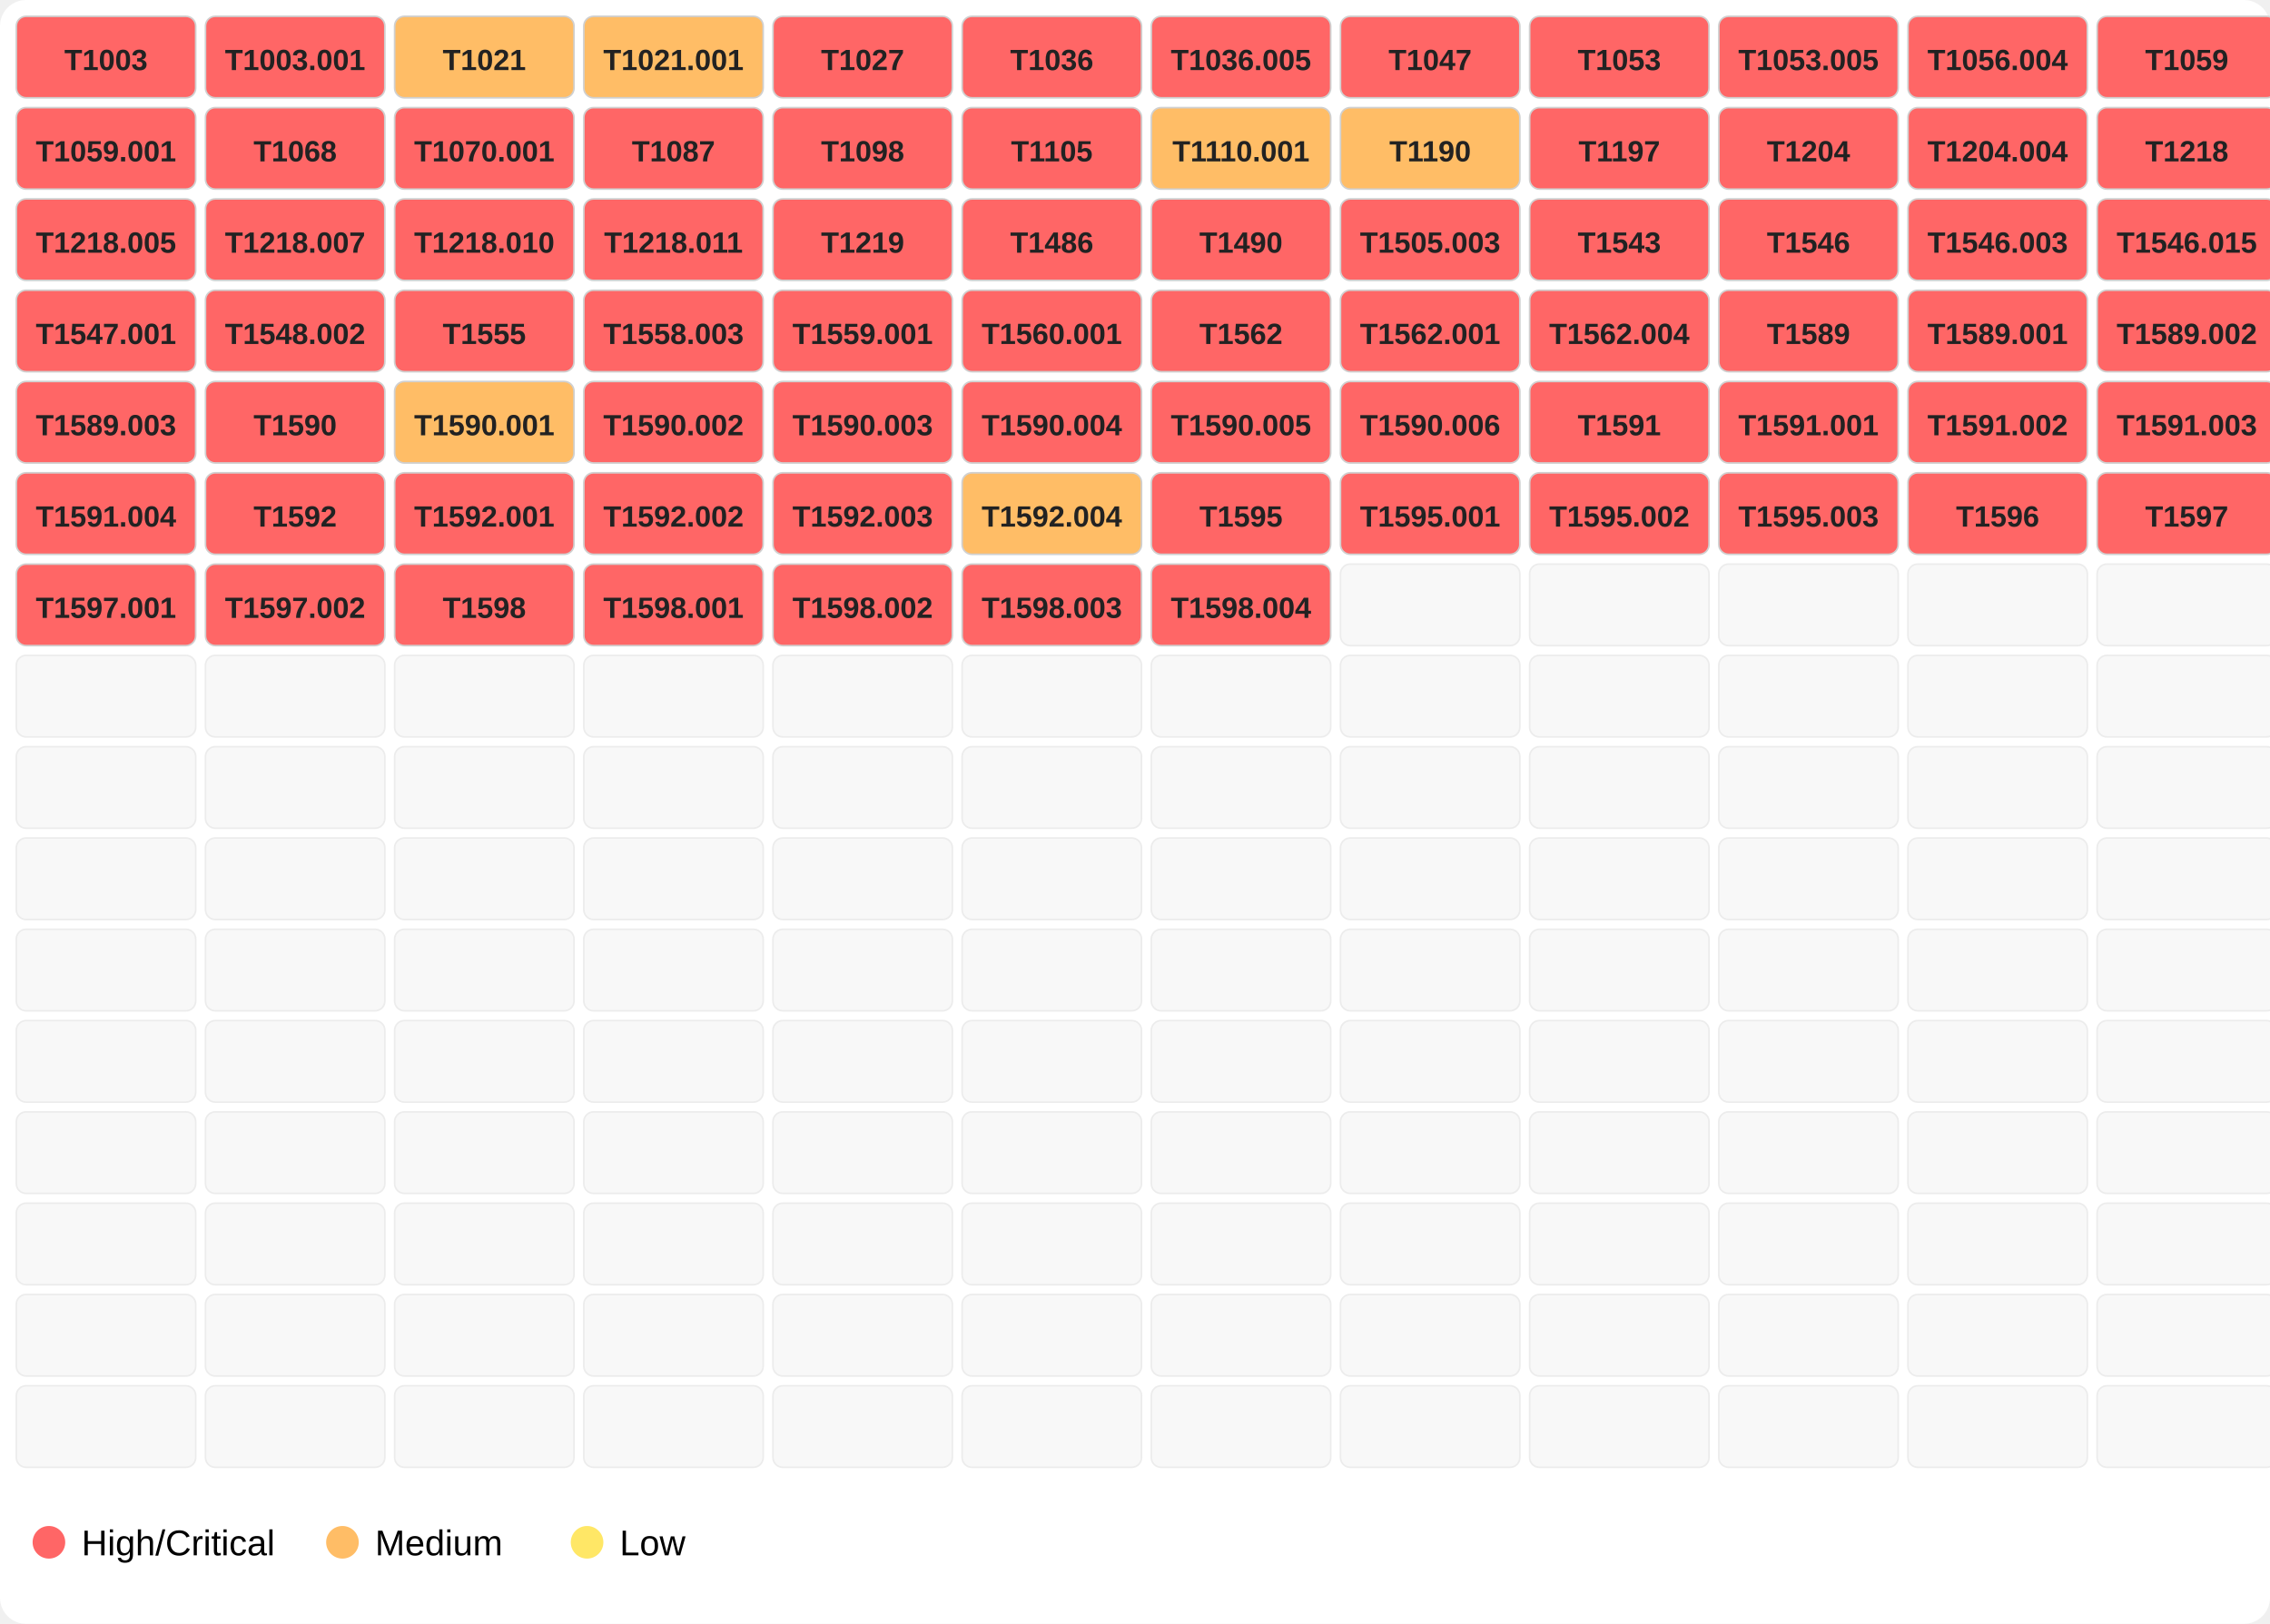
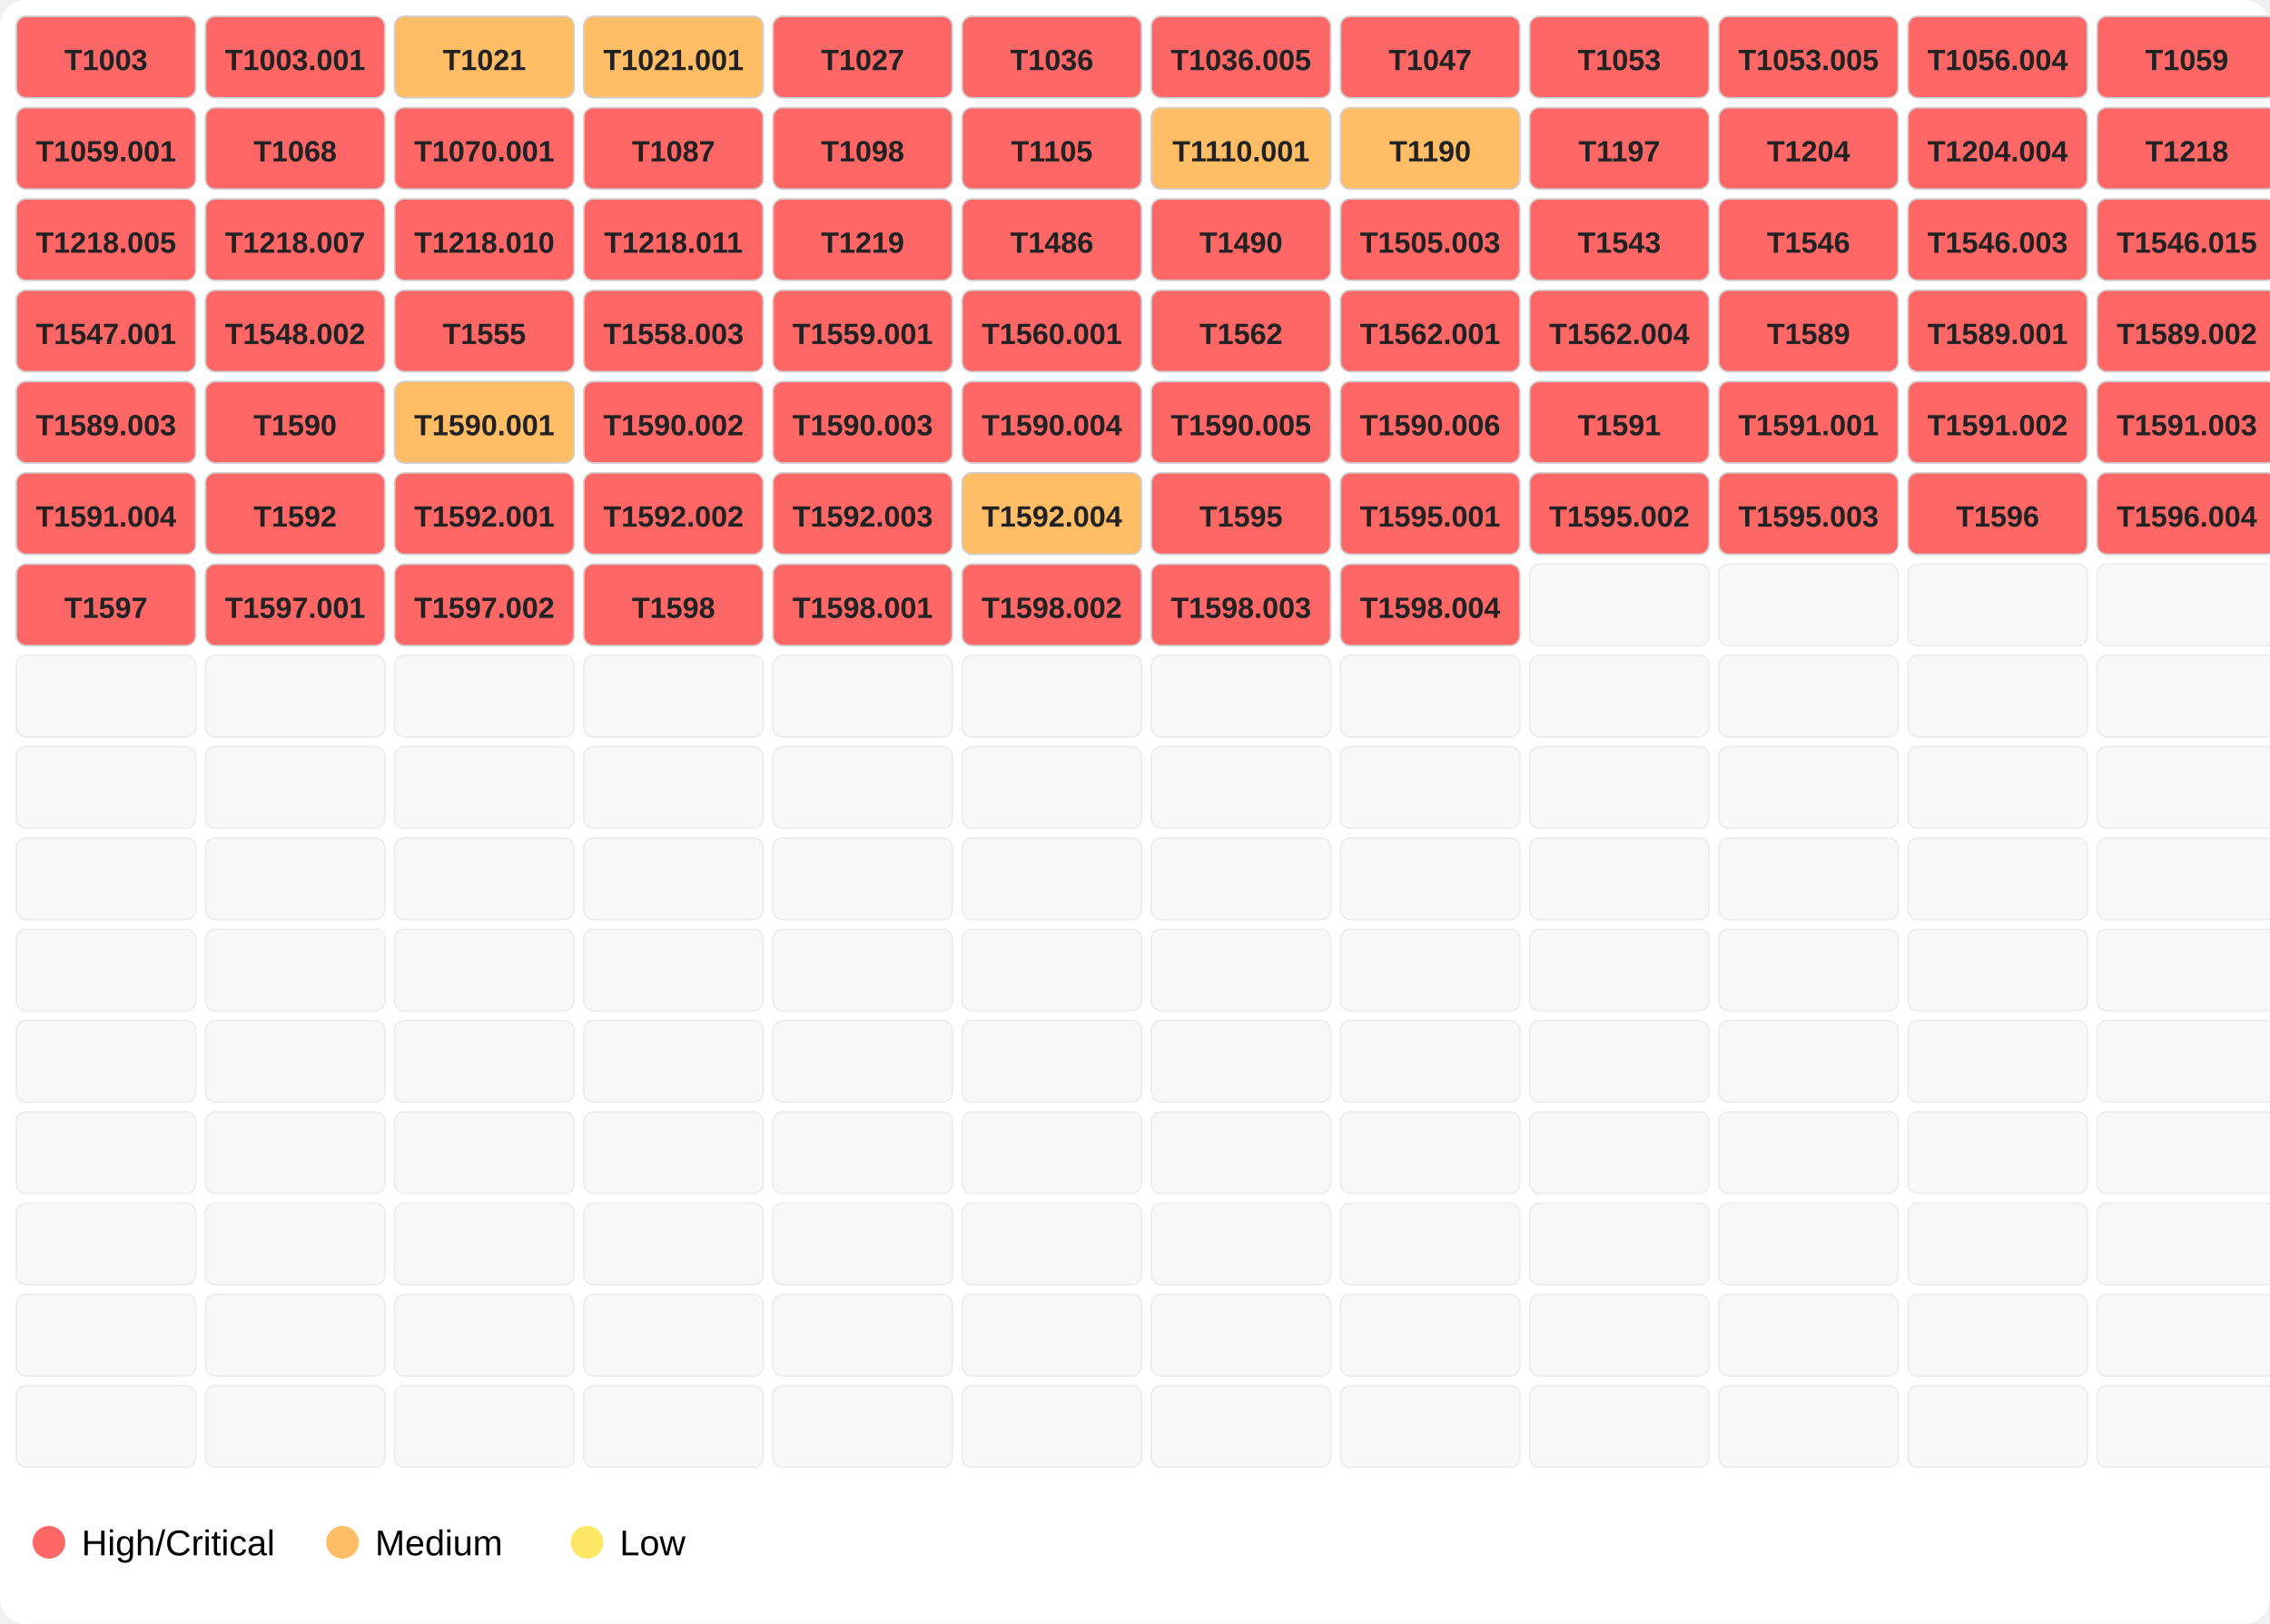
<svg xmlns="http://www.w3.org/2000/svg" width="696" height="498">
  <rect width="100%" height="100%" fill="#ffffff" rx="8" />
  <rect x="5" y="5" width="55" height="25" fill="#ff6666" opacity="1.0" stroke="#d0d0d0" stroke-width="0.5" rx="3" />
  <text x="32.5" y="21.5" font-family="Segoe UI,Arial" font-size="9" text-anchor="middle" font-weight="600" fill="#222">T1003</text>
  <rect x="63" y="5" width="55" height="25" fill="#ff6666" opacity="1.0" stroke="#d0d0d0" stroke-width="0.5" rx="3" />
  <text x="90.5" y="21.5" font-family="Segoe UI,Arial" font-size="9" text-anchor="middle" font-weight="600" fill="#222">T1003.001</text>
  <rect x="121" y="5" width="55" height="25" fill="#ffbd66" opacity="1.0" stroke="#d0d0d0" stroke-width="0.5" rx="3" />
  <text x="148.5" y="21.5" font-family="Segoe UI,Arial" font-size="9" text-anchor="middle" font-weight="600" fill="#222">T1021</text>
  <rect x="179" y="5" width="55" height="25" fill="#ffbd66" opacity="1.0" stroke="#d0d0d0" stroke-width="0.5" rx="3" />
  <text x="206.5" y="21.5" font-family="Segoe UI,Arial" font-size="9" text-anchor="middle" font-weight="600" fill="#222">T1021.001</text>
  <rect x="237" y="5" width="55" height="25" fill="#ff6666" opacity="1.0" stroke="#d0d0d0" stroke-width="0.5" rx="3" />
  <text x="264.5" y="21.5" font-family="Segoe UI,Arial" font-size="9" text-anchor="middle" font-weight="600" fill="#222">T1027</text>
  <rect x="295" y="5" width="55" height="25" fill="#ff6666" opacity="1.0" stroke="#d0d0d0" stroke-width="0.5" rx="3" />
  <text x="322.5" y="21.5" font-family="Segoe UI,Arial" font-size="9" text-anchor="middle" font-weight="600" fill="#222">T1036</text>
  <rect x="353" y="5" width="55" height="25" fill="#ff6666" opacity="1.0" stroke="#d0d0d0" stroke-width="0.5" rx="3" />
  <text x="380.5" y="21.5" font-family="Segoe UI,Arial" font-size="9" text-anchor="middle" font-weight="600" fill="#222">T1036.005</text>
  <rect x="411" y="5" width="55" height="25" fill="#ff6666" opacity="1.0" stroke="#d0d0d0" stroke-width="0.5" rx="3" />
  <text x="438.5" y="21.5" font-family="Segoe UI,Arial" font-size="9" text-anchor="middle" font-weight="600" fill="#222">T1047</text>
  <rect x="469" y="5" width="55" height="25" fill="#ff6666" opacity="1.0" stroke="#d0d0d0" stroke-width="0.5" rx="3" />
  <text x="496.5" y="21.5" font-family="Segoe UI,Arial" font-size="9" text-anchor="middle" font-weight="600" fill="#222">T1053</text>
  <rect x="527" y="5" width="55" height="25" fill="#ff6666" opacity="1.0" stroke="#d0d0d0" stroke-width="0.5" rx="3" />
  <text x="554.5" y="21.5" font-family="Segoe UI,Arial" font-size="9" text-anchor="middle" font-weight="600" fill="#222">T1053.005</text>
  <rect x="585" y="5" width="55" height="25" fill="#ff6666" opacity="1.0" stroke="#d0d0d0" stroke-width="0.5" rx="3" />
  <text x="612.5" y="21.5" font-family="Segoe UI,Arial" font-size="9" text-anchor="middle" font-weight="600" fill="#222">T1056.004</text>
  <rect x="643" y="5" width="55" height="25" fill="#ff6666" opacity="1.0" stroke="#d0d0d0" stroke-width="0.5" rx="3" />
  <text x="670.5" y="21.5" font-family="Segoe UI,Arial" font-size="9" text-anchor="middle" font-weight="600" fill="#222">T1059</text>
  <rect x="5" y="33" width="55" height="25" fill="#ff6666" opacity="1.0" stroke="#d0d0d0" stroke-width="0.5" rx="3" />
  <text x="32.5" y="49.5" font-family="Segoe UI,Arial" font-size="9" text-anchor="middle" font-weight="600" fill="#222">T1059.001</text>
  <rect x="63" y="33" width="55" height="25" fill="#ff6666" opacity="1.0" stroke="#d0d0d0" stroke-width="0.5" rx="3" />
  <text x="90.5" y="49.5" font-family="Segoe UI,Arial" font-size="9" text-anchor="middle" font-weight="600" fill="#222">T1068</text>
  <rect x="121" y="33" width="55" height="25" fill="#ff6666" opacity="1.0" stroke="#d0d0d0" stroke-width="0.5" rx="3" />
  <text x="148.5" y="49.5" font-family="Segoe UI,Arial" font-size="9" text-anchor="middle" font-weight="600" fill="#222">T1070.001</text>
  <rect x="179" y="33" width="55" height="25" fill="#ff6666" opacity="1.0" stroke="#d0d0d0" stroke-width="0.5" rx="3" />
  <text x="206.5" y="49.5" font-family="Segoe UI,Arial" font-size="9" text-anchor="middle" font-weight="600" fill="#222">T1087</text>
  <rect x="237" y="33" width="55" height="25" fill="#ff6666" opacity="1.0" stroke="#d0d0d0" stroke-width="0.5" rx="3" />
  <text x="264.5" y="49.5" font-family="Segoe UI,Arial" font-size="9" text-anchor="middle" font-weight="600" fill="#222">T1098</text>
  <rect x="295" y="33" width="55" height="25" fill="#ff6666" opacity="1.0" stroke="#d0d0d0" stroke-width="0.5" rx="3" />
  <text x="322.5" y="49.5" font-family="Segoe UI,Arial" font-size="9" text-anchor="middle" font-weight="600" fill="#222">T1105</text>
  <rect x="353" y="33" width="55" height="25" fill="#ffbd66" opacity="1.0" stroke="#d0d0d0" stroke-width="0.5" rx="3" />
  <text x="380.5" y="49.5" font-family="Segoe UI,Arial" font-size="9" text-anchor="middle" font-weight="600" fill="#222">T1110.001</text>
  <rect x="411" y="33" width="55" height="25" fill="#ffbd66" opacity="1.0" stroke="#d0d0d0" stroke-width="0.5" rx="3" />
  <text x="438.5" y="49.5" font-family="Segoe UI,Arial" font-size="9" text-anchor="middle" font-weight="600" fill="#222">T1190</text>
  <rect x="469" y="33" width="55" height="25" fill="#ff6666" opacity="1.0" stroke="#d0d0d0" stroke-width="0.5" rx="3" />
  <text x="496.5" y="49.5" font-family="Segoe UI,Arial" font-size="9" text-anchor="middle" font-weight="600" fill="#222">T1197</text>
  <rect x="527" y="33" width="55" height="25" fill="#ff6666" opacity="1.0" stroke="#d0d0d0" stroke-width="0.5" rx="3" />
  <text x="554.5" y="49.5" font-family="Segoe UI,Arial" font-size="9" text-anchor="middle" font-weight="600" fill="#222">T1204</text>
  <rect x="585" y="33" width="55" height="25" fill="#ff6666" opacity="1.0" stroke="#d0d0d0" stroke-width="0.5" rx="3" />
  <text x="612.5" y="49.5" font-family="Segoe UI,Arial" font-size="9" text-anchor="middle" font-weight="600" fill="#222">T1204.004</text>
  <rect x="643" y="33" width="55" height="25" fill="#ff6666" opacity="1.0" stroke="#d0d0d0" stroke-width="0.5" rx="3" />
  <text x="670.5" y="49.5" font-family="Segoe UI,Arial" font-size="9" text-anchor="middle" font-weight="600" fill="#222">T1218</text>
  <rect x="5" y="61" width="55" height="25" fill="#ff6666" opacity="1.0" stroke="#d0d0d0" stroke-width="0.5" rx="3" />
  <text x="32.5" y="77.5" font-family="Segoe UI,Arial" font-size="9" text-anchor="middle" font-weight="600" fill="#222">T1218.005</text>
  <rect x="63" y="61" width="55" height="25" fill="#ff6666" opacity="1.0" stroke="#d0d0d0" stroke-width="0.5" rx="3" />
  <text x="90.5" y="77.5" font-family="Segoe UI,Arial" font-size="9" text-anchor="middle" font-weight="600" fill="#222">T1218.007</text>
  <rect x="121" y="61" width="55" height="25" fill="#ff6666" opacity="1.0" stroke="#d0d0d0" stroke-width="0.5" rx="3" />
  <text x="148.5" y="77.5" font-family="Segoe UI,Arial" font-size="9" text-anchor="middle" font-weight="600" fill="#222">T1218.010</text>
  <rect x="179" y="61" width="55" height="25" fill="#ff6666" opacity="1.0" stroke="#d0d0d0" stroke-width="0.5" rx="3" />
  <text x="206.5" y="77.5" font-family="Segoe UI,Arial" font-size="9" text-anchor="middle" font-weight="600" fill="#222">T1218.011</text>
  <rect x="237" y="61" width="55" height="25" fill="#ff6666" opacity="1.0" stroke="#d0d0d0" stroke-width="0.5" rx="3" />
  <text x="264.5" y="77.5" font-family="Segoe UI,Arial" font-size="9" text-anchor="middle" font-weight="600" fill="#222">T1219</text>
  <rect x="295" y="61" width="55" height="25" fill="#ff6666" opacity="1.0" stroke="#d0d0d0" stroke-width="0.5" rx="3" />
  <text x="322.5" y="77.5" font-family="Segoe UI,Arial" font-size="9" text-anchor="middle" font-weight="600" fill="#222">T1486</text>
  <rect x="353" y="61" width="55" height="25" fill="#ff6666" opacity="1.0" stroke="#d0d0d0" stroke-width="0.5" rx="3" />
  <text x="380.5" y="77.5" font-family="Segoe UI,Arial" font-size="9" text-anchor="middle" font-weight="600" fill="#222">T1490</text>
  <rect x="411" y="61" width="55" height="25" fill="#ff6666" opacity="1.0" stroke="#d0d0d0" stroke-width="0.5" rx="3" />
  <text x="438.5" y="77.5" font-family="Segoe UI,Arial" font-size="9" text-anchor="middle" font-weight="600" fill="#222">T1505.003</text>
  <rect x="469" y="61" width="55" height="25" fill="#ff6666" opacity="1.0" stroke="#d0d0d0" stroke-width="0.5" rx="3" />
  <text x="496.5" y="77.5" font-family="Segoe UI,Arial" font-size="9" text-anchor="middle" font-weight="600" fill="#222">T1543</text>
  <rect x="527" y="61" width="55" height="25" fill="#ff6666" opacity="1.0" stroke="#d0d0d0" stroke-width="0.5" rx="3" />
  <text x="554.5" y="77.5" font-family="Segoe UI,Arial" font-size="9" text-anchor="middle" font-weight="600" fill="#222">T1546</text>
  <rect x="585" y="61" width="55" height="25" fill="#ff6666" opacity="1.0" stroke="#d0d0d0" stroke-width="0.5" rx="3" />
  <text x="612.5" y="77.5" font-family="Segoe UI,Arial" font-size="9" text-anchor="middle" font-weight="600" fill="#222">T1546.003</text>
  <rect x="643" y="61" width="55" height="25" fill="#ff6666" opacity="1.0" stroke="#d0d0d0" stroke-width="0.5" rx="3" />
  <text x="670.5" y="77.5" font-family="Segoe UI,Arial" font-size="9" text-anchor="middle" font-weight="600" fill="#222">T1546.015</text>
  <rect x="5" y="89" width="55" height="25" fill="#ff6666" opacity="1.0" stroke="#d0d0d0" stroke-width="0.5" rx="3" />
  <text x="32.5" y="105.5" font-family="Segoe UI,Arial" font-size="9" text-anchor="middle" font-weight="600" fill="#222">T1547.001</text>
  <rect x="63" y="89" width="55" height="25" fill="#ff6666" opacity="1.0" stroke="#d0d0d0" stroke-width="0.5" rx="3" />
  <text x="90.5" y="105.5" font-family="Segoe UI,Arial" font-size="9" text-anchor="middle" font-weight="600" fill="#222">T1548.002</text>
  <rect x="121" y="89" width="55" height="25" fill="#ff6666" opacity="1.0" stroke="#d0d0d0" stroke-width="0.5" rx="3" />
  <text x="148.5" y="105.5" font-family="Segoe UI,Arial" font-size="9" text-anchor="middle" font-weight="600" fill="#222">T1555</text>
  <rect x="179" y="89" width="55" height="25" fill="#ff6666" opacity="1.0" stroke="#d0d0d0" stroke-width="0.5" rx="3" />
  <text x="206.5" y="105.5" font-family="Segoe UI,Arial" font-size="9" text-anchor="middle" font-weight="600" fill="#222">T1558.003</text>
  <rect x="237" y="89" width="55" height="25" fill="#ff6666" opacity="1.0" stroke="#d0d0d0" stroke-width="0.5" rx="3" />
  <text x="264.5" y="105.5" font-family="Segoe UI,Arial" font-size="9" text-anchor="middle" font-weight="600" fill="#222">T1559.001</text>
  <rect x="295" y="89" width="55" height="25" fill="#ff6666" opacity="1.0" stroke="#d0d0d0" stroke-width="0.5" rx="3" />
  <text x="322.5" y="105.5" font-family="Segoe UI,Arial" font-size="9" text-anchor="middle" font-weight="600" fill="#222">T1560.001</text>
  <rect x="353" y="89" width="55" height="25" fill="#ff6666" opacity="1.0" stroke="#d0d0d0" stroke-width="0.5" rx="3" />
  <text x="380.5" y="105.5" font-family="Segoe UI,Arial" font-size="9" text-anchor="middle" font-weight="600" fill="#222">T1562</text>
  <rect x="411" y="89" width="55" height="25" fill="#ff6666" opacity="1.0" stroke="#d0d0d0" stroke-width="0.5" rx="3" />
  <text x="438.5" y="105.5" font-family="Segoe UI,Arial" font-size="9" text-anchor="middle" font-weight="600" fill="#222">T1562.001</text>
  <rect x="469" y="89" width="55" height="25" fill="#ff6666" opacity="1.0" stroke="#d0d0d0" stroke-width="0.5" rx="3" />
  <text x="496.5" y="105.5" font-family="Segoe UI,Arial" font-size="9" text-anchor="middle" font-weight="600" fill="#222">T1562.004</text>
  <rect x="527" y="89" width="55" height="25" fill="#ff6666" opacity="1.0" stroke="#d0d0d0" stroke-width="0.5" rx="3" />
  <text x="554.5" y="105.5" font-family="Segoe UI,Arial" font-size="9" text-anchor="middle" font-weight="600" fill="#222">T1589</text>
  <rect x="585" y="89" width="55" height="25" fill="#ff6666" opacity="1.0" stroke="#d0d0d0" stroke-width="0.5" rx="3" />
  <text x="612.5" y="105.5" font-family="Segoe UI,Arial" font-size="9" text-anchor="middle" font-weight="600" fill="#222">T1589.001</text>
  <rect x="643" y="89" width="55" height="25" fill="#ff6666" opacity="1.0" stroke="#d0d0d0" stroke-width="0.5" rx="3" />
  <text x="670.5" y="105.5" font-family="Segoe UI,Arial" font-size="9" text-anchor="middle" font-weight="600" fill="#222">T1589.002</text>
  <rect x="5" y="117" width="55" height="25" fill="#ff6666" opacity="1.0" stroke="#d0d0d0" stroke-width="0.5" rx="3" />
  <text x="32.5" y="133.5" font-family="Segoe UI,Arial" font-size="9" text-anchor="middle" font-weight="600" fill="#222">T1589.003</text>
  <rect x="63" y="117" width="55" height="25" fill="#ff6666" opacity="1.0" stroke="#d0d0d0" stroke-width="0.5" rx="3" />
  <text x="90.5" y="133.5" font-family="Segoe UI,Arial" font-size="9" text-anchor="middle" font-weight="600" fill="#222">T1590</text>
  <rect x="121" y="117" width="55" height="25" fill="#ffbd66" opacity="1.0" stroke="#d0d0d0" stroke-width="0.5" rx="3" />
  <text x="148.5" y="133.5" font-family="Segoe UI,Arial" font-size="9" text-anchor="middle" font-weight="600" fill="#222">T1590.001</text>
  <rect x="179" y="117" width="55" height="25" fill="#ff6666" opacity="1.0" stroke="#d0d0d0" stroke-width="0.5" rx="3" />
  <text x="206.5" y="133.5" font-family="Segoe UI,Arial" font-size="9" text-anchor="middle" font-weight="600" fill="#222">T1590.002</text>
  <rect x="237" y="117" width="55" height="25" fill="#ff6666" opacity="1.0" stroke="#d0d0d0" stroke-width="0.5" rx="3" />
  <text x="264.5" y="133.5" font-family="Segoe UI,Arial" font-size="9" text-anchor="middle" font-weight="600" fill="#222">T1590.003</text>
  <rect x="295" y="117" width="55" height="25" fill="#ff6666" opacity="1.0" stroke="#d0d0d0" stroke-width="0.5" rx="3" />
  <text x="322.5" y="133.5" font-family="Segoe UI,Arial" font-size="9" text-anchor="middle" font-weight="600" fill="#222">T1590.004</text>
  <rect x="353" y="117" width="55" height="25" fill="#ff6666" opacity="1.0" stroke="#d0d0d0" stroke-width="0.5" rx="3" />
  <text x="380.5" y="133.5" font-family="Segoe UI,Arial" font-size="9" text-anchor="middle" font-weight="600" fill="#222">T1590.005</text>
  <rect x="411" y="117" width="55" height="25" fill="#ff6666" opacity="1.0" stroke="#d0d0d0" stroke-width="0.5" rx="3" />
  <text x="438.5" y="133.5" font-family="Segoe UI,Arial" font-size="9" text-anchor="middle" font-weight="600" fill="#222">T1590.006</text>
  <rect x="469" y="117" width="55" height="25" fill="#ff6666" opacity="1.0" stroke="#d0d0d0" stroke-width="0.5" rx="3" />
  <text x="496.5" y="133.5" font-family="Segoe UI,Arial" font-size="9" text-anchor="middle" font-weight="600" fill="#222">T1591</text>
  <rect x="527" y="117" width="55" height="25" fill="#ff6666" opacity="1.0" stroke="#d0d0d0" stroke-width="0.5" rx="3" />
  <text x="554.5" y="133.5" font-family="Segoe UI,Arial" font-size="9" text-anchor="middle" font-weight="600" fill="#222">T1591.001</text>
  <rect x="585" y="117" width="55" height="25" fill="#ff6666" opacity="1.0" stroke="#d0d0d0" stroke-width="0.5" rx="3" />
  <text x="612.5" y="133.5" font-family="Segoe UI,Arial" font-size="9" text-anchor="middle" font-weight="600" fill="#222">T1591.002</text>
  <rect x="643" y="117" width="55" height="25" fill="#ff6666" opacity="1.0" stroke="#d0d0d0" stroke-width="0.5" rx="3" />
  <text x="670.5" y="133.5" font-family="Segoe UI,Arial" font-size="9" text-anchor="middle" font-weight="600" fill="#222">T1591.003</text>
  <rect x="5" y="145" width="55" height="25" fill="#ff6666" opacity="1.0" stroke="#d0d0d0" stroke-width="0.5" rx="3" />
  <text x="32.5" y="161.5" font-family="Segoe UI,Arial" font-size="9" text-anchor="middle" font-weight="600" fill="#222">T1591.004</text>
  <rect x="63" y="145" width="55" height="25" fill="#ff6666" opacity="1.0" stroke="#d0d0d0" stroke-width="0.5" rx="3" />
  <text x="90.5" y="161.5" font-family="Segoe UI,Arial" font-size="9" text-anchor="middle" font-weight="600" fill="#222">T1592</text>
  <rect x="121" y="145" width="55" height="25" fill="#ff6666" opacity="1.0" stroke="#d0d0d0" stroke-width="0.5" rx="3" />
  <text x="148.5" y="161.5" font-family="Segoe UI,Arial" font-size="9" text-anchor="middle" font-weight="600" fill="#222">T1592.001</text>
  <rect x="179" y="145" width="55" height="25" fill="#ff6666" opacity="1.0" stroke="#d0d0d0" stroke-width="0.5" rx="3" />
  <text x="206.5" y="161.5" font-family="Segoe UI,Arial" font-size="9" text-anchor="middle" font-weight="600" fill="#222">T1592.002</text>
  <rect x="237" y="145" width="55" height="25" fill="#ff6666" opacity="1.0" stroke="#d0d0d0" stroke-width="0.5" rx="3" />
  <text x="264.5" y="161.5" font-family="Segoe UI,Arial" font-size="9" text-anchor="middle" font-weight="600" fill="#222">T1592.003</text>
  <rect x="295" y="145" width="55" height="25" fill="#ffbd66" opacity="1.0" stroke="#d0d0d0" stroke-width="0.5" rx="3" />
  <text x="322.5" y="161.5" font-family="Segoe UI,Arial" font-size="9" text-anchor="middle" font-weight="600" fill="#222">T1592.004</text>
  <rect x="353" y="145" width="55" height="25" fill="#ff6666" opacity="1.0" stroke="#d0d0d0" stroke-width="0.5" rx="3" />
  <text x="380.5" y="161.5" font-family="Segoe UI,Arial" font-size="9" text-anchor="middle" font-weight="600" fill="#222">T1595</text>
  <rect x="411" y="145" width="55" height="25" fill="#ff6666" opacity="1.0" stroke="#d0d0d0" stroke-width="0.5" rx="3" />
  <text x="438.5" y="161.5" font-family="Segoe UI,Arial" font-size="9" text-anchor="middle" font-weight="600" fill="#222">T1595.001</text>
  <rect x="469" y="145" width="55" height="25" fill="#ff6666" opacity="1.0" stroke="#d0d0d0" stroke-width="0.5" rx="3" />
  <text x="496.5" y="161.5" font-family="Segoe UI,Arial" font-size="9" text-anchor="middle" font-weight="600" fill="#222">T1595.002</text>
  <rect x="527" y="145" width="55" height="25" fill="#ff6666" opacity="1.0" stroke="#d0d0d0" stroke-width="0.5" rx="3" />
  <text x="554.5" y="161.5" font-family="Segoe UI,Arial" font-size="9" text-anchor="middle" font-weight="600" fill="#222">T1595.003</text>
  <rect x="585" y="145" width="55" height="25" fill="#ff6666" opacity="1.0" stroke="#d0d0d0" stroke-width="0.5" rx="3" />
  <text x="612.5" y="161.5" font-family="Segoe UI,Arial" font-size="9" text-anchor="middle" font-weight="600" fill="#222">T1596</text>
  <rect x="643" y="145" width="55" height="25" fill="#ff6666" opacity="1.0" stroke="#d0d0d0" stroke-width="0.5" rx="3" />
-   <text x="670.5" y="161.5" font-family="Segoe UI,Arial" font-size="9" text-anchor="middle" font-weight="600" fill="#222">T1597</text>
+   <text x="670.5" y="161.5" font-family="Segoe UI,Arial" font-size="9" text-anchor="middle" font-weight="600" fill="#222">T1596.004</text>
  <rect x="5" y="173" width="55" height="25" fill="#ff6666" opacity="1.0" stroke="#d0d0d0" stroke-width="0.5" rx="3" />
-   <text x="32.5" y="189.5" font-family="Segoe UI,Arial" font-size="9" text-anchor="middle" font-weight="600" fill="#222">T1597.001</text>
+   <text x="32.5" y="189.5" font-family="Segoe UI,Arial" font-size="9" text-anchor="middle" font-weight="600" fill="#222">T1597</text>
  <rect x="63" y="173" width="55" height="25" fill="#ff6666" opacity="1.0" stroke="#d0d0d0" stroke-width="0.5" rx="3" />
-   <text x="90.5" y="189.5" font-family="Segoe UI,Arial" font-size="9" text-anchor="middle" font-weight="600" fill="#222">T1597.002</text>
+   <text x="90.5" y="189.5" font-family="Segoe UI,Arial" font-size="9" text-anchor="middle" font-weight="600" fill="#222">T1597.001</text>
  <rect x="121" y="173" width="55" height="25" fill="#ff6666" opacity="1.0" stroke="#d0d0d0" stroke-width="0.5" rx="3" />
-   <text x="148.5" y="189.5" font-family="Segoe UI,Arial" font-size="9" text-anchor="middle" font-weight="600" fill="#222">T1598</text>
+   <text x="148.5" y="189.5" font-family="Segoe UI,Arial" font-size="9" text-anchor="middle" font-weight="600" fill="#222">T1597.002</text>
  <rect x="179" y="173" width="55" height="25" fill="#ff6666" opacity="1.0" stroke="#d0d0d0" stroke-width="0.5" rx="3" />
-   <text x="206.5" y="189.5" font-family="Segoe UI,Arial" font-size="9" text-anchor="middle" font-weight="600" fill="#222">T1598.001</text>
+   <text x="206.5" y="189.5" font-family="Segoe UI,Arial" font-size="9" text-anchor="middle" font-weight="600" fill="#222">T1598</text>
  <rect x="237" y="173" width="55" height="25" fill="#ff6666" opacity="1.0" stroke="#d0d0d0" stroke-width="0.5" rx="3" />
-   <text x="264.5" y="189.5" font-family="Segoe UI,Arial" font-size="9" text-anchor="middle" font-weight="600" fill="#222">T1598.002</text>
+   <text x="264.5" y="189.5" font-family="Segoe UI,Arial" font-size="9" text-anchor="middle" font-weight="600" fill="#222">T1598.001</text>
  <rect x="295" y="173" width="55" height="25" fill="#ff6666" opacity="1.0" stroke="#d0d0d0" stroke-width="0.5" rx="3" />
-   <text x="322.5" y="189.5" font-family="Segoe UI,Arial" font-size="9" text-anchor="middle" font-weight="600" fill="#222">T1598.003</text>
+   <text x="322.5" y="189.5" font-family="Segoe UI,Arial" font-size="9" text-anchor="middle" font-weight="600" fill="#222">T1598.002</text>
  <rect x="353" y="173" width="55" height="25" fill="#ff6666" opacity="1.0" stroke="#d0d0d0" stroke-width="0.5" rx="3" />
-   <text x="380.5" y="189.5" font-family="Segoe UI,Arial" font-size="9" text-anchor="middle" font-weight="600" fill="#222">T1598.004</text>
-   <rect x="411" y="173" width="55" height="25" fill="#eeeeee" opacity="0.4" stroke="#d0d0d0" stroke-width="0.5" rx="3" />
+   <text x="380.5" y="189.5" font-family="Segoe UI,Arial" font-size="9" text-anchor="middle" font-weight="600" fill="#222">T1598.003</text>
+   <rect x="411" y="173" width="55" height="25" fill="#ff6666" opacity="1.0" stroke="#d0d0d0" stroke-width="0.5" rx="3" />
+   <text x="438.5" y="189.5" font-family="Segoe UI,Arial" font-size="9" text-anchor="middle" font-weight="600" fill="#222">T1598.004</text>
  <rect x="469" y="173" width="55" height="25" fill="#eeeeee" opacity="0.4" stroke="#d0d0d0" stroke-width="0.5" rx="3" />
  <rect x="527" y="173" width="55" height="25" fill="#eeeeee" opacity="0.4" stroke="#d0d0d0" stroke-width="0.5" rx="3" />
  <rect x="585" y="173" width="55" height="25" fill="#eeeeee" opacity="0.4" stroke="#d0d0d0" stroke-width="0.5" rx="3" />
  <rect x="643" y="173" width="55" height="25" fill="#eeeeee" opacity="0.4" stroke="#d0d0d0" stroke-width="0.5" rx="3" />
  <rect x="5" y="201" width="55" height="25" fill="#eeeeee" opacity="0.4" stroke="#d0d0d0" stroke-width="0.5" rx="3" />
  <rect x="63" y="201" width="55" height="25" fill="#eeeeee" opacity="0.4" stroke="#d0d0d0" stroke-width="0.5" rx="3" />
  <rect x="121" y="201" width="55" height="25" fill="#eeeeee" opacity="0.4" stroke="#d0d0d0" stroke-width="0.5" rx="3" />
  <rect x="179" y="201" width="55" height="25" fill="#eeeeee" opacity="0.4" stroke="#d0d0d0" stroke-width="0.5" rx="3" />
  <rect x="237" y="201" width="55" height="25" fill="#eeeeee" opacity="0.4" stroke="#d0d0d0" stroke-width="0.5" rx="3" />
  <rect x="295" y="201" width="55" height="25" fill="#eeeeee" opacity="0.4" stroke="#d0d0d0" stroke-width="0.5" rx="3" />
  <rect x="353" y="201" width="55" height="25" fill="#eeeeee" opacity="0.4" stroke="#d0d0d0" stroke-width="0.5" rx="3" />
  <rect x="411" y="201" width="55" height="25" fill="#eeeeee" opacity="0.4" stroke="#d0d0d0" stroke-width="0.5" rx="3" />
  <rect x="469" y="201" width="55" height="25" fill="#eeeeee" opacity="0.4" stroke="#d0d0d0" stroke-width="0.5" rx="3" />
  <rect x="527" y="201" width="55" height="25" fill="#eeeeee" opacity="0.4" stroke="#d0d0d0" stroke-width="0.5" rx="3" />
  <rect x="585" y="201" width="55" height="25" fill="#eeeeee" opacity="0.4" stroke="#d0d0d0" stroke-width="0.5" rx="3" />
  <rect x="643" y="201" width="55" height="25" fill="#eeeeee" opacity="0.4" stroke="#d0d0d0" stroke-width="0.5" rx="3" />
  <rect x="5" y="229" width="55" height="25" fill="#eeeeee" opacity="0.4" stroke="#d0d0d0" stroke-width="0.5" rx="3" />
  <rect x="63" y="229" width="55" height="25" fill="#eeeeee" opacity="0.4" stroke="#d0d0d0" stroke-width="0.5" rx="3" />
  <rect x="121" y="229" width="55" height="25" fill="#eeeeee" opacity="0.4" stroke="#d0d0d0" stroke-width="0.5" rx="3" />
  <rect x="179" y="229" width="55" height="25" fill="#eeeeee" opacity="0.4" stroke="#d0d0d0" stroke-width="0.5" rx="3" />
  <rect x="237" y="229" width="55" height="25" fill="#eeeeee" opacity="0.4" stroke="#d0d0d0" stroke-width="0.5" rx="3" />
  <rect x="295" y="229" width="55" height="25" fill="#eeeeee" opacity="0.4" stroke="#d0d0d0" stroke-width="0.5" rx="3" />
  <rect x="353" y="229" width="55" height="25" fill="#eeeeee" opacity="0.4" stroke="#d0d0d0" stroke-width="0.5" rx="3" />
  <rect x="411" y="229" width="55" height="25" fill="#eeeeee" opacity="0.4" stroke="#d0d0d0" stroke-width="0.5" rx="3" />
  <rect x="469" y="229" width="55" height="25" fill="#eeeeee" opacity="0.4" stroke="#d0d0d0" stroke-width="0.5" rx="3" />
  <rect x="527" y="229" width="55" height="25" fill="#eeeeee" opacity="0.4" stroke="#d0d0d0" stroke-width="0.5" rx="3" />
  <rect x="585" y="229" width="55" height="25" fill="#eeeeee" opacity="0.4" stroke="#d0d0d0" stroke-width="0.5" rx="3" />
  <rect x="643" y="229" width="55" height="25" fill="#eeeeee" opacity="0.4" stroke="#d0d0d0" stroke-width="0.5" rx="3" />
  <rect x="5" y="257" width="55" height="25" fill="#eeeeee" opacity="0.4" stroke="#d0d0d0" stroke-width="0.5" rx="3" />
  <rect x="63" y="257" width="55" height="25" fill="#eeeeee" opacity="0.4" stroke="#d0d0d0" stroke-width="0.5" rx="3" />
  <rect x="121" y="257" width="55" height="25" fill="#eeeeee" opacity="0.4" stroke="#d0d0d0" stroke-width="0.5" rx="3" />
  <rect x="179" y="257" width="55" height="25" fill="#eeeeee" opacity="0.4" stroke="#d0d0d0" stroke-width="0.5" rx="3" />
  <rect x="237" y="257" width="55" height="25" fill="#eeeeee" opacity="0.4" stroke="#d0d0d0" stroke-width="0.5" rx="3" />
  <rect x="295" y="257" width="55" height="25" fill="#eeeeee" opacity="0.4" stroke="#d0d0d0" stroke-width="0.5" rx="3" />
  <rect x="353" y="257" width="55" height="25" fill="#eeeeee" opacity="0.4" stroke="#d0d0d0" stroke-width="0.5" rx="3" />
  <rect x="411" y="257" width="55" height="25" fill="#eeeeee" opacity="0.4" stroke="#d0d0d0" stroke-width="0.5" rx="3" />
  <rect x="469" y="257" width="55" height="25" fill="#eeeeee" opacity="0.4" stroke="#d0d0d0" stroke-width="0.5" rx="3" />
  <rect x="527" y="257" width="55" height="25" fill="#eeeeee" opacity="0.4" stroke="#d0d0d0" stroke-width="0.5" rx="3" />
  <rect x="585" y="257" width="55" height="25" fill="#eeeeee" opacity="0.4" stroke="#d0d0d0" stroke-width="0.5" rx="3" />
  <rect x="643" y="257" width="55" height="25" fill="#eeeeee" opacity="0.4" stroke="#d0d0d0" stroke-width="0.5" rx="3" />
  <rect x="5" y="285" width="55" height="25" fill="#eeeeee" opacity="0.4" stroke="#d0d0d0" stroke-width="0.5" rx="3" />
  <rect x="63" y="285" width="55" height="25" fill="#eeeeee" opacity="0.4" stroke="#d0d0d0" stroke-width="0.5" rx="3" />
  <rect x="121" y="285" width="55" height="25" fill="#eeeeee" opacity="0.4" stroke="#d0d0d0" stroke-width="0.5" rx="3" />
  <rect x="179" y="285" width="55" height="25" fill="#eeeeee" opacity="0.4" stroke="#d0d0d0" stroke-width="0.5" rx="3" />
  <rect x="237" y="285" width="55" height="25" fill="#eeeeee" opacity="0.4" stroke="#d0d0d0" stroke-width="0.5" rx="3" />
  <rect x="295" y="285" width="55" height="25" fill="#eeeeee" opacity="0.4" stroke="#d0d0d0" stroke-width="0.5" rx="3" />
  <rect x="353" y="285" width="55" height="25" fill="#eeeeee" opacity="0.4" stroke="#d0d0d0" stroke-width="0.5" rx="3" />
  <rect x="411" y="285" width="55" height="25" fill="#eeeeee" opacity="0.4" stroke="#d0d0d0" stroke-width="0.5" rx="3" />
  <rect x="469" y="285" width="55" height="25" fill="#eeeeee" opacity="0.4" stroke="#d0d0d0" stroke-width="0.5" rx="3" />
  <rect x="527" y="285" width="55" height="25" fill="#eeeeee" opacity="0.4" stroke="#d0d0d0" stroke-width="0.5" rx="3" />
  <rect x="585" y="285" width="55" height="25" fill="#eeeeee" opacity="0.4" stroke="#d0d0d0" stroke-width="0.5" rx="3" />
  <rect x="643" y="285" width="55" height="25" fill="#eeeeee" opacity="0.4" stroke="#d0d0d0" stroke-width="0.5" rx="3" />
  <rect x="5" y="313" width="55" height="25" fill="#eeeeee" opacity="0.4" stroke="#d0d0d0" stroke-width="0.5" rx="3" />
  <rect x="63" y="313" width="55" height="25" fill="#eeeeee" opacity="0.4" stroke="#d0d0d0" stroke-width="0.5" rx="3" />
  <rect x="121" y="313" width="55" height="25" fill="#eeeeee" opacity="0.4" stroke="#d0d0d0" stroke-width="0.5" rx="3" />
  <rect x="179" y="313" width="55" height="25" fill="#eeeeee" opacity="0.4" stroke="#d0d0d0" stroke-width="0.5" rx="3" />
  <rect x="237" y="313" width="55" height="25" fill="#eeeeee" opacity="0.4" stroke="#d0d0d0" stroke-width="0.5" rx="3" />
  <rect x="295" y="313" width="55" height="25" fill="#eeeeee" opacity="0.4" stroke="#d0d0d0" stroke-width="0.5" rx="3" />
  <rect x="353" y="313" width="55" height="25" fill="#eeeeee" opacity="0.4" stroke="#d0d0d0" stroke-width="0.5" rx="3" />
  <rect x="411" y="313" width="55" height="25" fill="#eeeeee" opacity="0.4" stroke="#d0d0d0" stroke-width="0.5" rx="3" />
  <rect x="469" y="313" width="55" height="25" fill="#eeeeee" opacity="0.4" stroke="#d0d0d0" stroke-width="0.5" rx="3" />
  <rect x="527" y="313" width="55" height="25" fill="#eeeeee" opacity="0.4" stroke="#d0d0d0" stroke-width="0.5" rx="3" />
  <rect x="585" y="313" width="55" height="25" fill="#eeeeee" opacity="0.4" stroke="#d0d0d0" stroke-width="0.5" rx="3" />
  <rect x="643" y="313" width="55" height="25" fill="#eeeeee" opacity="0.4" stroke="#d0d0d0" stroke-width="0.5" rx="3" />
  <rect x="5" y="341" width="55" height="25" fill="#eeeeee" opacity="0.4" stroke="#d0d0d0" stroke-width="0.5" rx="3" />
  <rect x="63" y="341" width="55" height="25" fill="#eeeeee" opacity="0.4" stroke="#d0d0d0" stroke-width="0.5" rx="3" />
  <rect x="121" y="341" width="55" height="25" fill="#eeeeee" opacity="0.4" stroke="#d0d0d0" stroke-width="0.5" rx="3" />
  <rect x="179" y="341" width="55" height="25" fill="#eeeeee" opacity="0.4" stroke="#d0d0d0" stroke-width="0.5" rx="3" />
  <rect x="237" y="341" width="55" height="25" fill="#eeeeee" opacity="0.4" stroke="#d0d0d0" stroke-width="0.5" rx="3" />
  <rect x="295" y="341" width="55" height="25" fill="#eeeeee" opacity="0.4" stroke="#d0d0d0" stroke-width="0.5" rx="3" />
  <rect x="353" y="341" width="55" height="25" fill="#eeeeee" opacity="0.4" stroke="#d0d0d0" stroke-width="0.5" rx="3" />
  <rect x="411" y="341" width="55" height="25" fill="#eeeeee" opacity="0.4" stroke="#d0d0d0" stroke-width="0.5" rx="3" />
  <rect x="469" y="341" width="55" height="25" fill="#eeeeee" opacity="0.4" stroke="#d0d0d0" stroke-width="0.5" rx="3" />
  <rect x="527" y="341" width="55" height="25" fill="#eeeeee" opacity="0.4" stroke="#d0d0d0" stroke-width="0.5" rx="3" />
  <rect x="585" y="341" width="55" height="25" fill="#eeeeee" opacity="0.4" stroke="#d0d0d0" stroke-width="0.5" rx="3" />
  <rect x="643" y="341" width="55" height="25" fill="#eeeeee" opacity="0.4" stroke="#d0d0d0" stroke-width="0.5" rx="3" />
  <rect x="5" y="369" width="55" height="25" fill="#eeeeee" opacity="0.4" stroke="#d0d0d0" stroke-width="0.5" rx="3" />
  <rect x="63" y="369" width="55" height="25" fill="#eeeeee" opacity="0.4" stroke="#d0d0d0" stroke-width="0.5" rx="3" />
  <rect x="121" y="369" width="55" height="25" fill="#eeeeee" opacity="0.4" stroke="#d0d0d0" stroke-width="0.5" rx="3" />
  <rect x="179" y="369" width="55" height="25" fill="#eeeeee" opacity="0.4" stroke="#d0d0d0" stroke-width="0.5" rx="3" />
  <rect x="237" y="369" width="55" height="25" fill="#eeeeee" opacity="0.4" stroke="#d0d0d0" stroke-width="0.5" rx="3" />
  <rect x="295" y="369" width="55" height="25" fill="#eeeeee" opacity="0.4" stroke="#d0d0d0" stroke-width="0.5" rx="3" />
  <rect x="353" y="369" width="55" height="25" fill="#eeeeee" opacity="0.4" stroke="#d0d0d0" stroke-width="0.5" rx="3" />
  <rect x="411" y="369" width="55" height="25" fill="#eeeeee" opacity="0.4" stroke="#d0d0d0" stroke-width="0.5" rx="3" />
  <rect x="469" y="369" width="55" height="25" fill="#eeeeee" opacity="0.4" stroke="#d0d0d0" stroke-width="0.5" rx="3" />
  <rect x="527" y="369" width="55" height="25" fill="#eeeeee" opacity="0.4" stroke="#d0d0d0" stroke-width="0.5" rx="3" />
  <rect x="585" y="369" width="55" height="25" fill="#eeeeee" opacity="0.4" stroke="#d0d0d0" stroke-width="0.5" rx="3" />
  <rect x="643" y="369" width="55" height="25" fill="#eeeeee" opacity="0.4" stroke="#d0d0d0" stroke-width="0.5" rx="3" />
  <rect x="5" y="397" width="55" height="25" fill="#eeeeee" opacity="0.4" stroke="#d0d0d0" stroke-width="0.5" rx="3" />
  <rect x="63" y="397" width="55" height="25" fill="#eeeeee" opacity="0.4" stroke="#d0d0d0" stroke-width="0.5" rx="3" />
  <rect x="121" y="397" width="55" height="25" fill="#eeeeee" opacity="0.4" stroke="#d0d0d0" stroke-width="0.5" rx="3" />
  <rect x="179" y="397" width="55" height="25" fill="#eeeeee" opacity="0.4" stroke="#d0d0d0" stroke-width="0.5" rx="3" />
  <rect x="237" y="397" width="55" height="25" fill="#eeeeee" opacity="0.4" stroke="#d0d0d0" stroke-width="0.5" rx="3" />
  <rect x="295" y="397" width="55" height="25" fill="#eeeeee" opacity="0.4" stroke="#d0d0d0" stroke-width="0.5" rx="3" />
  <rect x="353" y="397" width="55" height="25" fill="#eeeeee" opacity="0.4" stroke="#d0d0d0" stroke-width="0.5" rx="3" />
  <rect x="411" y="397" width="55" height="25" fill="#eeeeee" opacity="0.4" stroke="#d0d0d0" stroke-width="0.5" rx="3" />
  <rect x="469" y="397" width="55" height="25" fill="#eeeeee" opacity="0.4" stroke="#d0d0d0" stroke-width="0.5" rx="3" />
  <rect x="527" y="397" width="55" height="25" fill="#eeeeee" opacity="0.4" stroke="#d0d0d0" stroke-width="0.5" rx="3" />
  <rect x="585" y="397" width="55" height="25" fill="#eeeeee" opacity="0.4" stroke="#d0d0d0" stroke-width="0.5" rx="3" />
  <rect x="643" y="397" width="55" height="25" fill="#eeeeee" opacity="0.4" stroke="#d0d0d0" stroke-width="0.5" rx="3" />
  <rect x="5" y="425" width="55" height="25" fill="#eeeeee" opacity="0.4" stroke="#d0d0d0" stroke-width="0.5" rx="3" />
  <rect x="63" y="425" width="55" height="25" fill="#eeeeee" opacity="0.4" stroke="#d0d0d0" stroke-width="0.5" rx="3" />
  <rect x="121" y="425" width="55" height="25" fill="#eeeeee" opacity="0.4" stroke="#d0d0d0" stroke-width="0.5" rx="3" />
  <rect x="179" y="425" width="55" height="25" fill="#eeeeee" opacity="0.4" stroke="#d0d0d0" stroke-width="0.5" rx="3" />
  <rect x="237" y="425" width="55" height="25" fill="#eeeeee" opacity="0.4" stroke="#d0d0d0" stroke-width="0.5" rx="3" />
  <rect x="295" y="425" width="55" height="25" fill="#eeeeee" opacity="0.4" stroke="#d0d0d0" stroke-width="0.5" rx="3" />
  <rect x="353" y="425" width="55" height="25" fill="#eeeeee" opacity="0.4" stroke="#d0d0d0" stroke-width="0.5" rx="3" />
  <rect x="411" y="425" width="55" height="25" fill="#eeeeee" opacity="0.4" stroke="#d0d0d0" stroke-width="0.5" rx="3" />
  <rect x="469" y="425" width="55" height="25" fill="#eeeeee" opacity="0.4" stroke="#d0d0d0" stroke-width="0.5" rx="3" />
  <rect x="527" y="425" width="55" height="25" fill="#eeeeee" opacity="0.4" stroke="#d0d0d0" stroke-width="0.5" rx="3" />
  <rect x="585" y="425" width="55" height="25" fill="#eeeeee" opacity="0.4" stroke="#d0d0d0" stroke-width="0.5" rx="3" />
  <rect x="643" y="425" width="55" height="25" fill="#eeeeee" opacity="0.4" stroke="#d0d0d0" stroke-width="0.5" rx="3" />
  <g transform="translate(10, 468)">
    <circle cx="5" cy="5" r="5" fill="#ff6666" />
    <text x="15" y="9" font-family="Arial" font-size="11">High/Critical</text>
    <circle cx="95" cy="5" r="5" fill="#ffbd66" />
    <text x="105" y="9" font-family="Arial" font-size="11">Medium</text>
    <circle cx="170" cy="5" r="5" fill="#ffe766" />
    <text x="180" y="9" font-family="Arial" font-size="11">Low</text>
  </g>
</svg>
